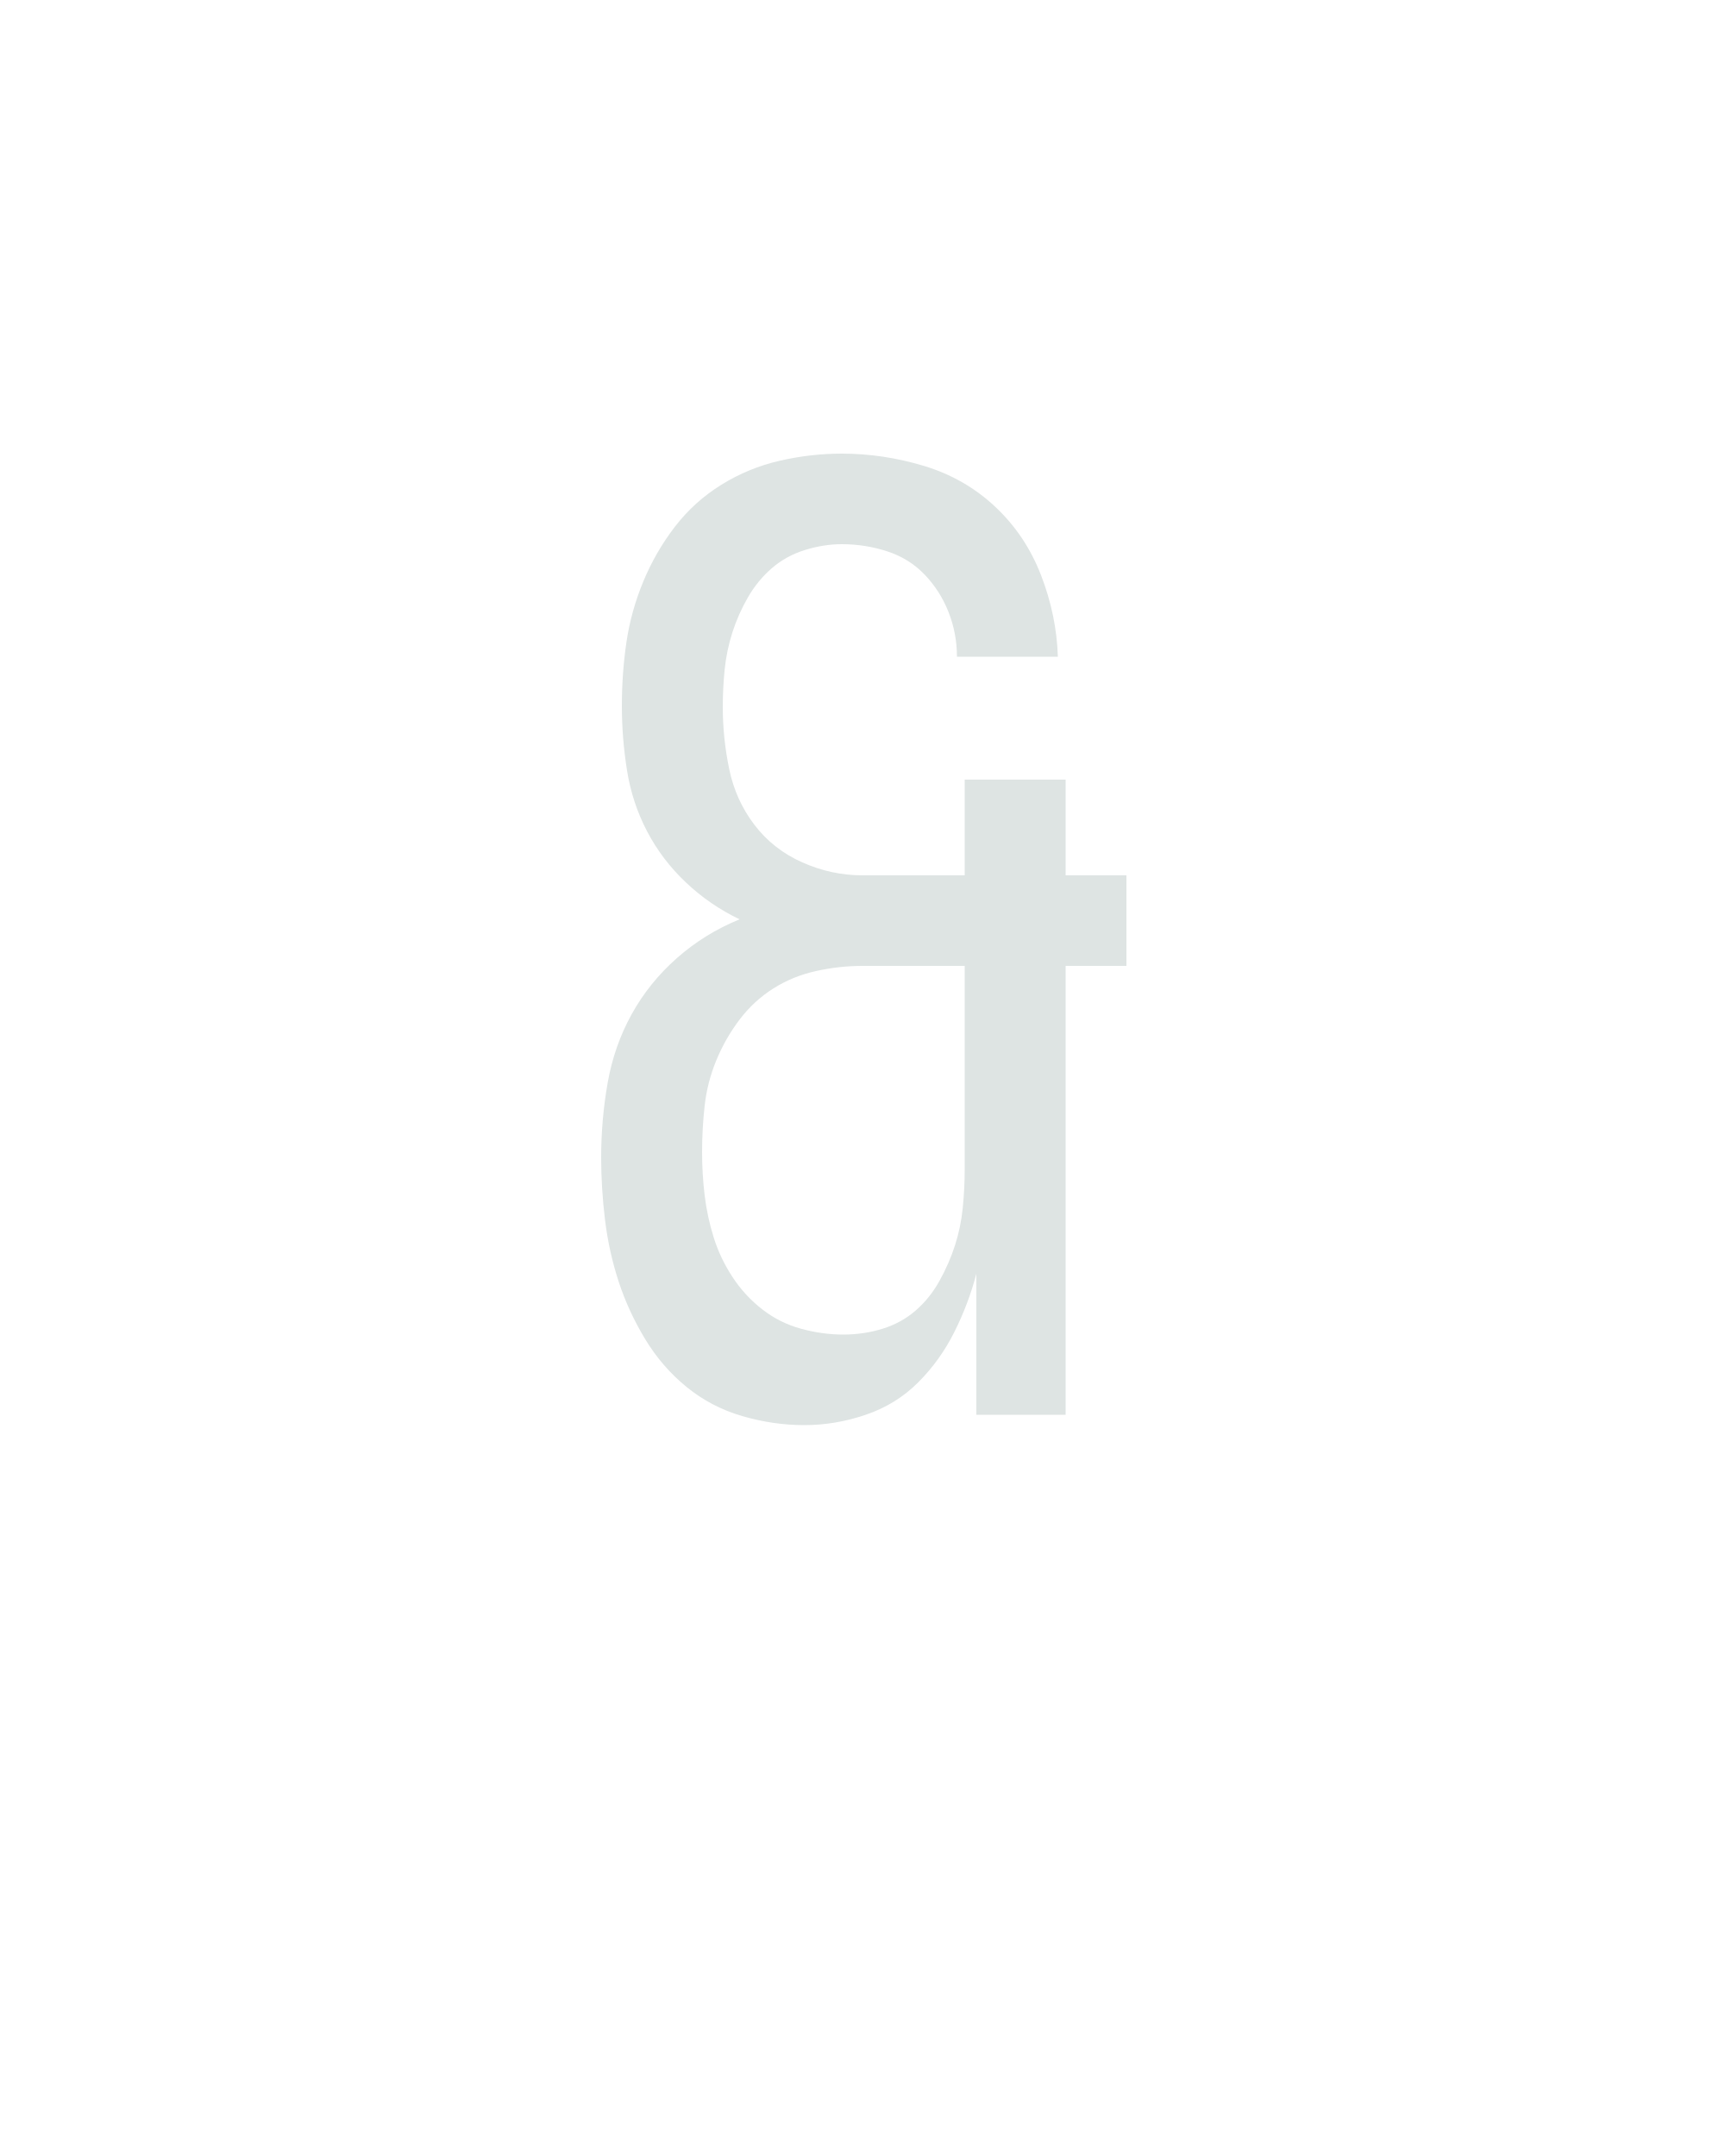
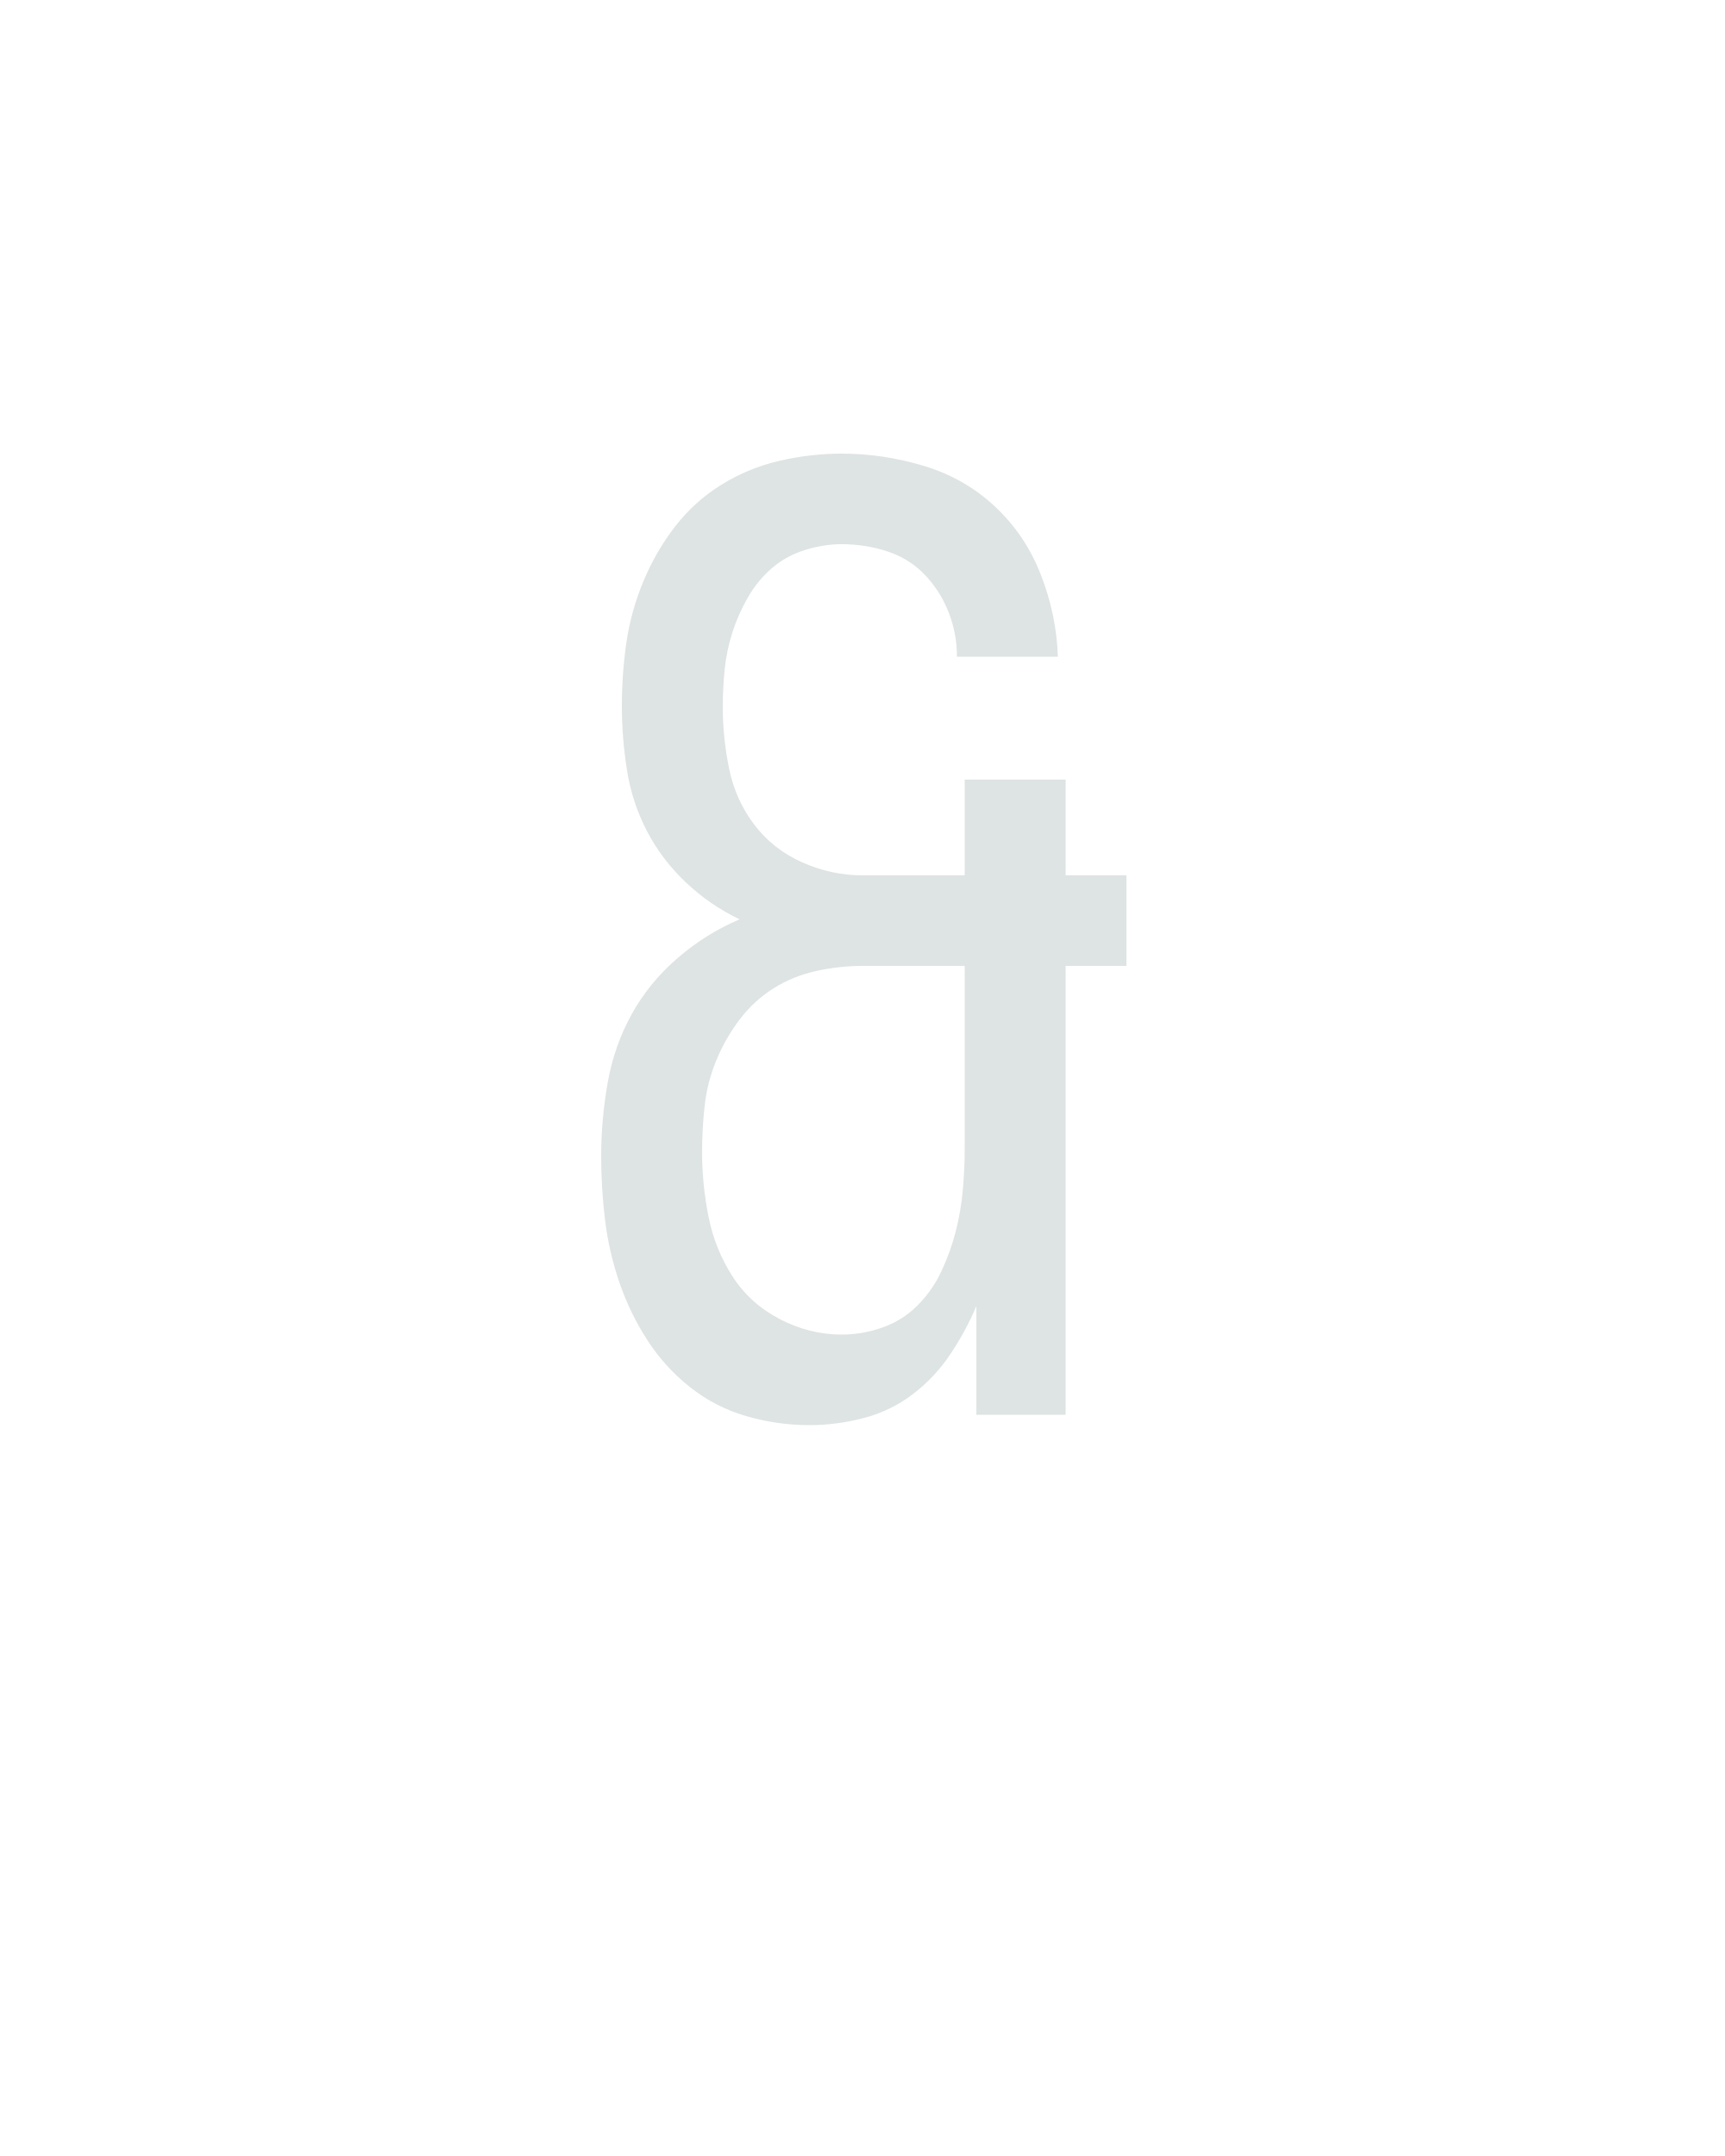
<svg xmlns="http://www.w3.org/2000/svg" height="160" viewBox="0 0 128 160" width="128">
  <defs>
-     <path d="M 205 8 Q 181 8 157 1 Q 133 -6 114 -21.5 Q 95 -37 82 -58.5 Q 69 -80 61.5 -103 Q 54 -126 51 -150.5 Q 48 -175 48 -199 Q 48 -228 53 -256.5 Q 58 -285 71.5 -309.5 Q 85 -334 106.5 -353 Q 128 -372 155 -383 Q 132 -394 113.5 -411.5 Q 95 -429 83.5 -451 Q 72 -473 68 -498 Q 64 -523 64 -548 Q 64 -573 67.5 -597 Q 71 -621 80.5 -644 Q 90 -667 105 -686.5 Q 120 -706 141 -719 Q 162 -732 186 -737.5 Q 210 -743 234 -743 Q 266 -743 297.5 -733.5 Q 329 -724 352.5 -702 Q 376 -680 388 -649 Q 400 -618 401 -586 L 323 -586 Q 323 -604 316.5 -620.5 Q 310 -637 298 -649.5 Q 286 -662 269 -667.5 Q 252 -673 234 -673 Q 220 -673 205.5 -668.5 Q 191 -664 180 -654.5 Q 169 -645 161.5 -632 Q 154 -619 149.5 -605 Q 145 -591 143.5 -576.5 Q 142 -562 142 -547 Q 142 -523 147 -499 Q 152 -475 166.5 -456 Q 181 -437 203.5 -427 Q 226 -417 250 -417 L 329 -417 L 329 -491 L 407 -491 L 407 -417 L 454 -417 L 454 -347 L 407 -347 L 407 0 L 338 0 L 338 -109 Q 332 -86 321 -64 Q 310 -42 293 -25 Q 276 -8 252.5 0 Q 229 8 205 8 Z M 235 -62 Q 251 -62 265.5 -66.5 Q 280 -71 291 -80.5 Q 302 -90 309.5 -103.5 Q 317 -117 321.5 -131 Q 326 -145 327.5 -160 Q 329 -175 329 -190 L 329 -347 L 250 -347 Q 232 -347 214 -343 Q 196 -339 181 -329.5 Q 166 -320 155 -305.5 Q 144 -291 137 -274 Q 130 -257 128 -239 Q 126 -221 126 -203 Q 126 -186 128 -169.5 Q 130 -153 135 -137 Q 140 -121 149.5 -106.5 Q 159 -92 172.5 -81.5 Q 186 -71 202.5 -66.5 Q 219 -62 235 -62 Z " id="path1" />
+     <path d="M 209 8 Q 184 8 160 1 Q 136 -6 116.5 -21.5 Q 97 -37 83.5 -58 Q 70 -79 62 -102.5 Q 54 -126 51 -150.5 Q 48 -175 48 -200 Q 48 -228 53 -256.5 Q 58 -285 71.5 -309.5 Q 85 -334 107 -353 Q 129 -372 155 -383 Q 132 -394 113.5 -411.5 Q 95 -429 83.5 -451 Q 72 -473 68 -498 Q 64 -523 64 -548 Q 64 -573 67.5 -597 Q 71 -621 80.5 -644 Q 90 -667 105 -686.5 Q 120 -706 141 -719 Q 162 -732 186 -737.5 Q 210 -743 234 -743 Q 266 -743 297.5 -733.5 Q 329 -724 352.5 -702 Q 376 -680 388 -649 Q 400 -618 401 -586 L 323 -586 Q 323 -604 316.5 -620.5 Q 310 -637 298 -649.5 Q 286 -662 269 -667.5 Q 252 -673 234 -673 Q 220 -673 205.5 -668.5 Q 191 -664 180 -654.5 Q 169 -645 161.5 -632 Q 154 -619 149.5 -605 Q 145 -591 143.5 -576.5 Q 142 -562 142 -547 Q 142 -523 147 -499 Q 152 -475 166.5 -456 Q 181 -437 203.5 -427 Q 226 -417 250 -417 L 329 -417 L 329 -491 L 407 -491 L 407 -417 L 454 -417 L 454 -347 L 407 -347 L 407 0 L 338 0 L 338 -84 Q 330 -65 318 -47 Q 306 -29 289 -16 Q 272 -3 251 2.5 Q 230 8 209 8 Z M 234 -62 Q 250 -62 265.5 -67.5 Q 281 -73 292.5 -84.5 Q 304 -96 311 -111 Q 318 -126 322 -141.5 Q 326 -157 327.5 -173.5 Q 329 -190 329 -206 L 329 -347 L 250 -347 Q 232 -347 214 -343 Q 196 -339 181 -329.5 Q 166 -320 155 -305.5 Q 144 -291 137 -274 Q 130 -257 128 -239 Q 126 -221 126 -203 Q 126 -178 131 -153 Q 136 -128 149.5 -107 Q 163 -86 186 -74 Q 209 -62 234 -62 Z " id="path1" />
  </defs>
  <g>
    <g data-source-text="&amp;" fill="#dee4e3" transform="translate(40 104.992) rotate(0) scale(0.09599999)">
      <use href="#path1" transform="translate(0 0)" />
    </g>
  </g>
</svg>
